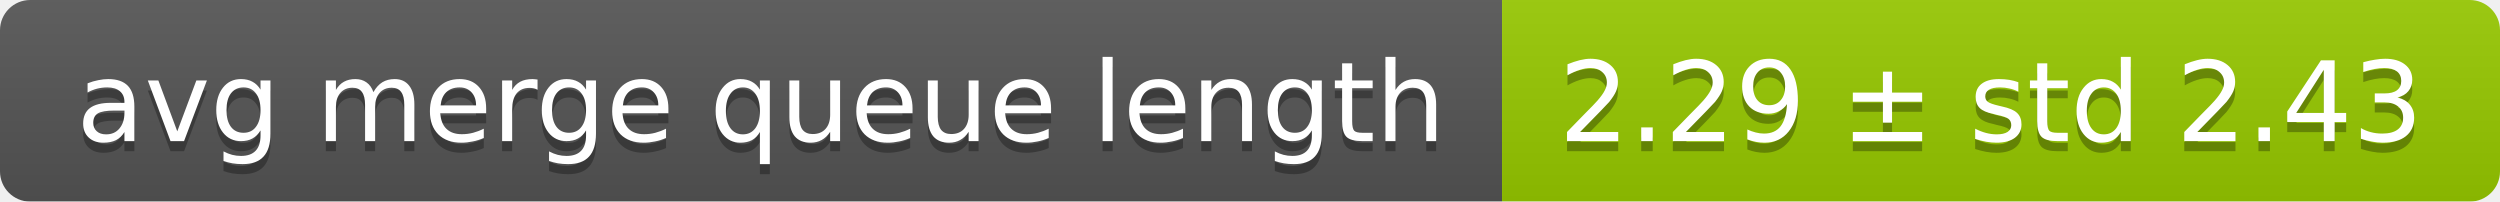
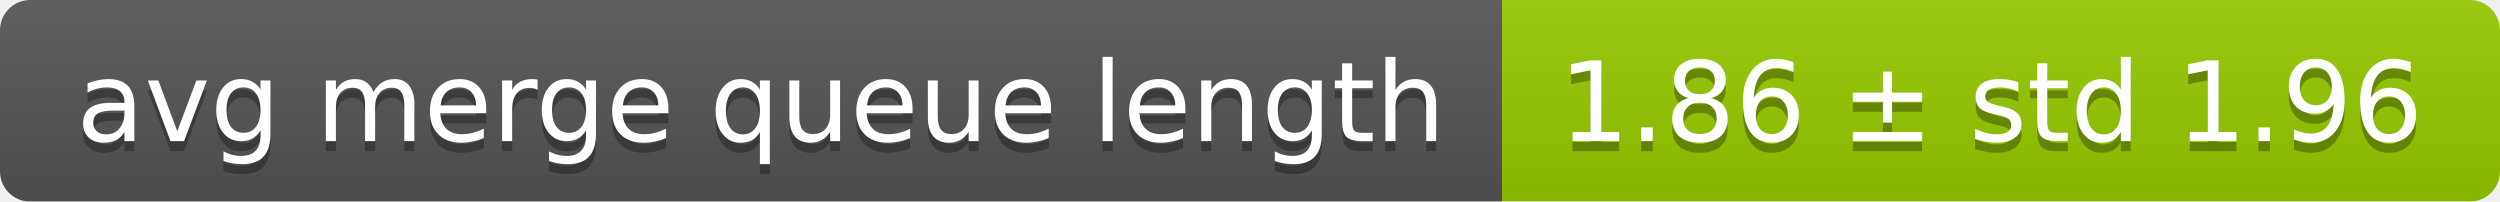
<svg xmlns="http://www.w3.org/2000/svg" width="248" height="20">
  <linearGradient id="smooth" x2="0" y2="100%">
    <stop offset="0" stop-color="#bbb" stop-opacity=".1" />
    <stop offset="1" stop-opacity=".1" />
  </linearGradient>
  <mask id="round">
    <rect width="248" height="20" rx="3" fill="#fff" />
  </mask>
  <g mask="url(#round)">
    <rect width="149" height="20" fill="#555" />
    <rect x="149" width="99" height="20" fill="#97ca00" />
    <rect width="248" height="20" fill="url(#smooth)" />
  </g>
  <g fill="#fff" text-anchor="middle" font-family="DejaVu Sans,Verdana,Geneva,sans-serif" font-size="11">
    <text x="75.5" y="15" fill="#010101" fill-opacity=".3">avg merge queue length</text>
    <text x="75.5" y="14">avg merge queue length</text>
-     <text x="197.5" y="15" fill="#010101" fill-opacity=".3">2.29 ± std 2.43</text>
-     <text x="197.5" y="14">2.29 ± std 2.43</text>
+     <text x="197.5" y="15" fill="#010101" fill-opacity=".3">1.86 ± std 1.96</text>
+     <text x="197.5" y="14">1.86 ± std 1.96</text>
  </g>
</svg>
